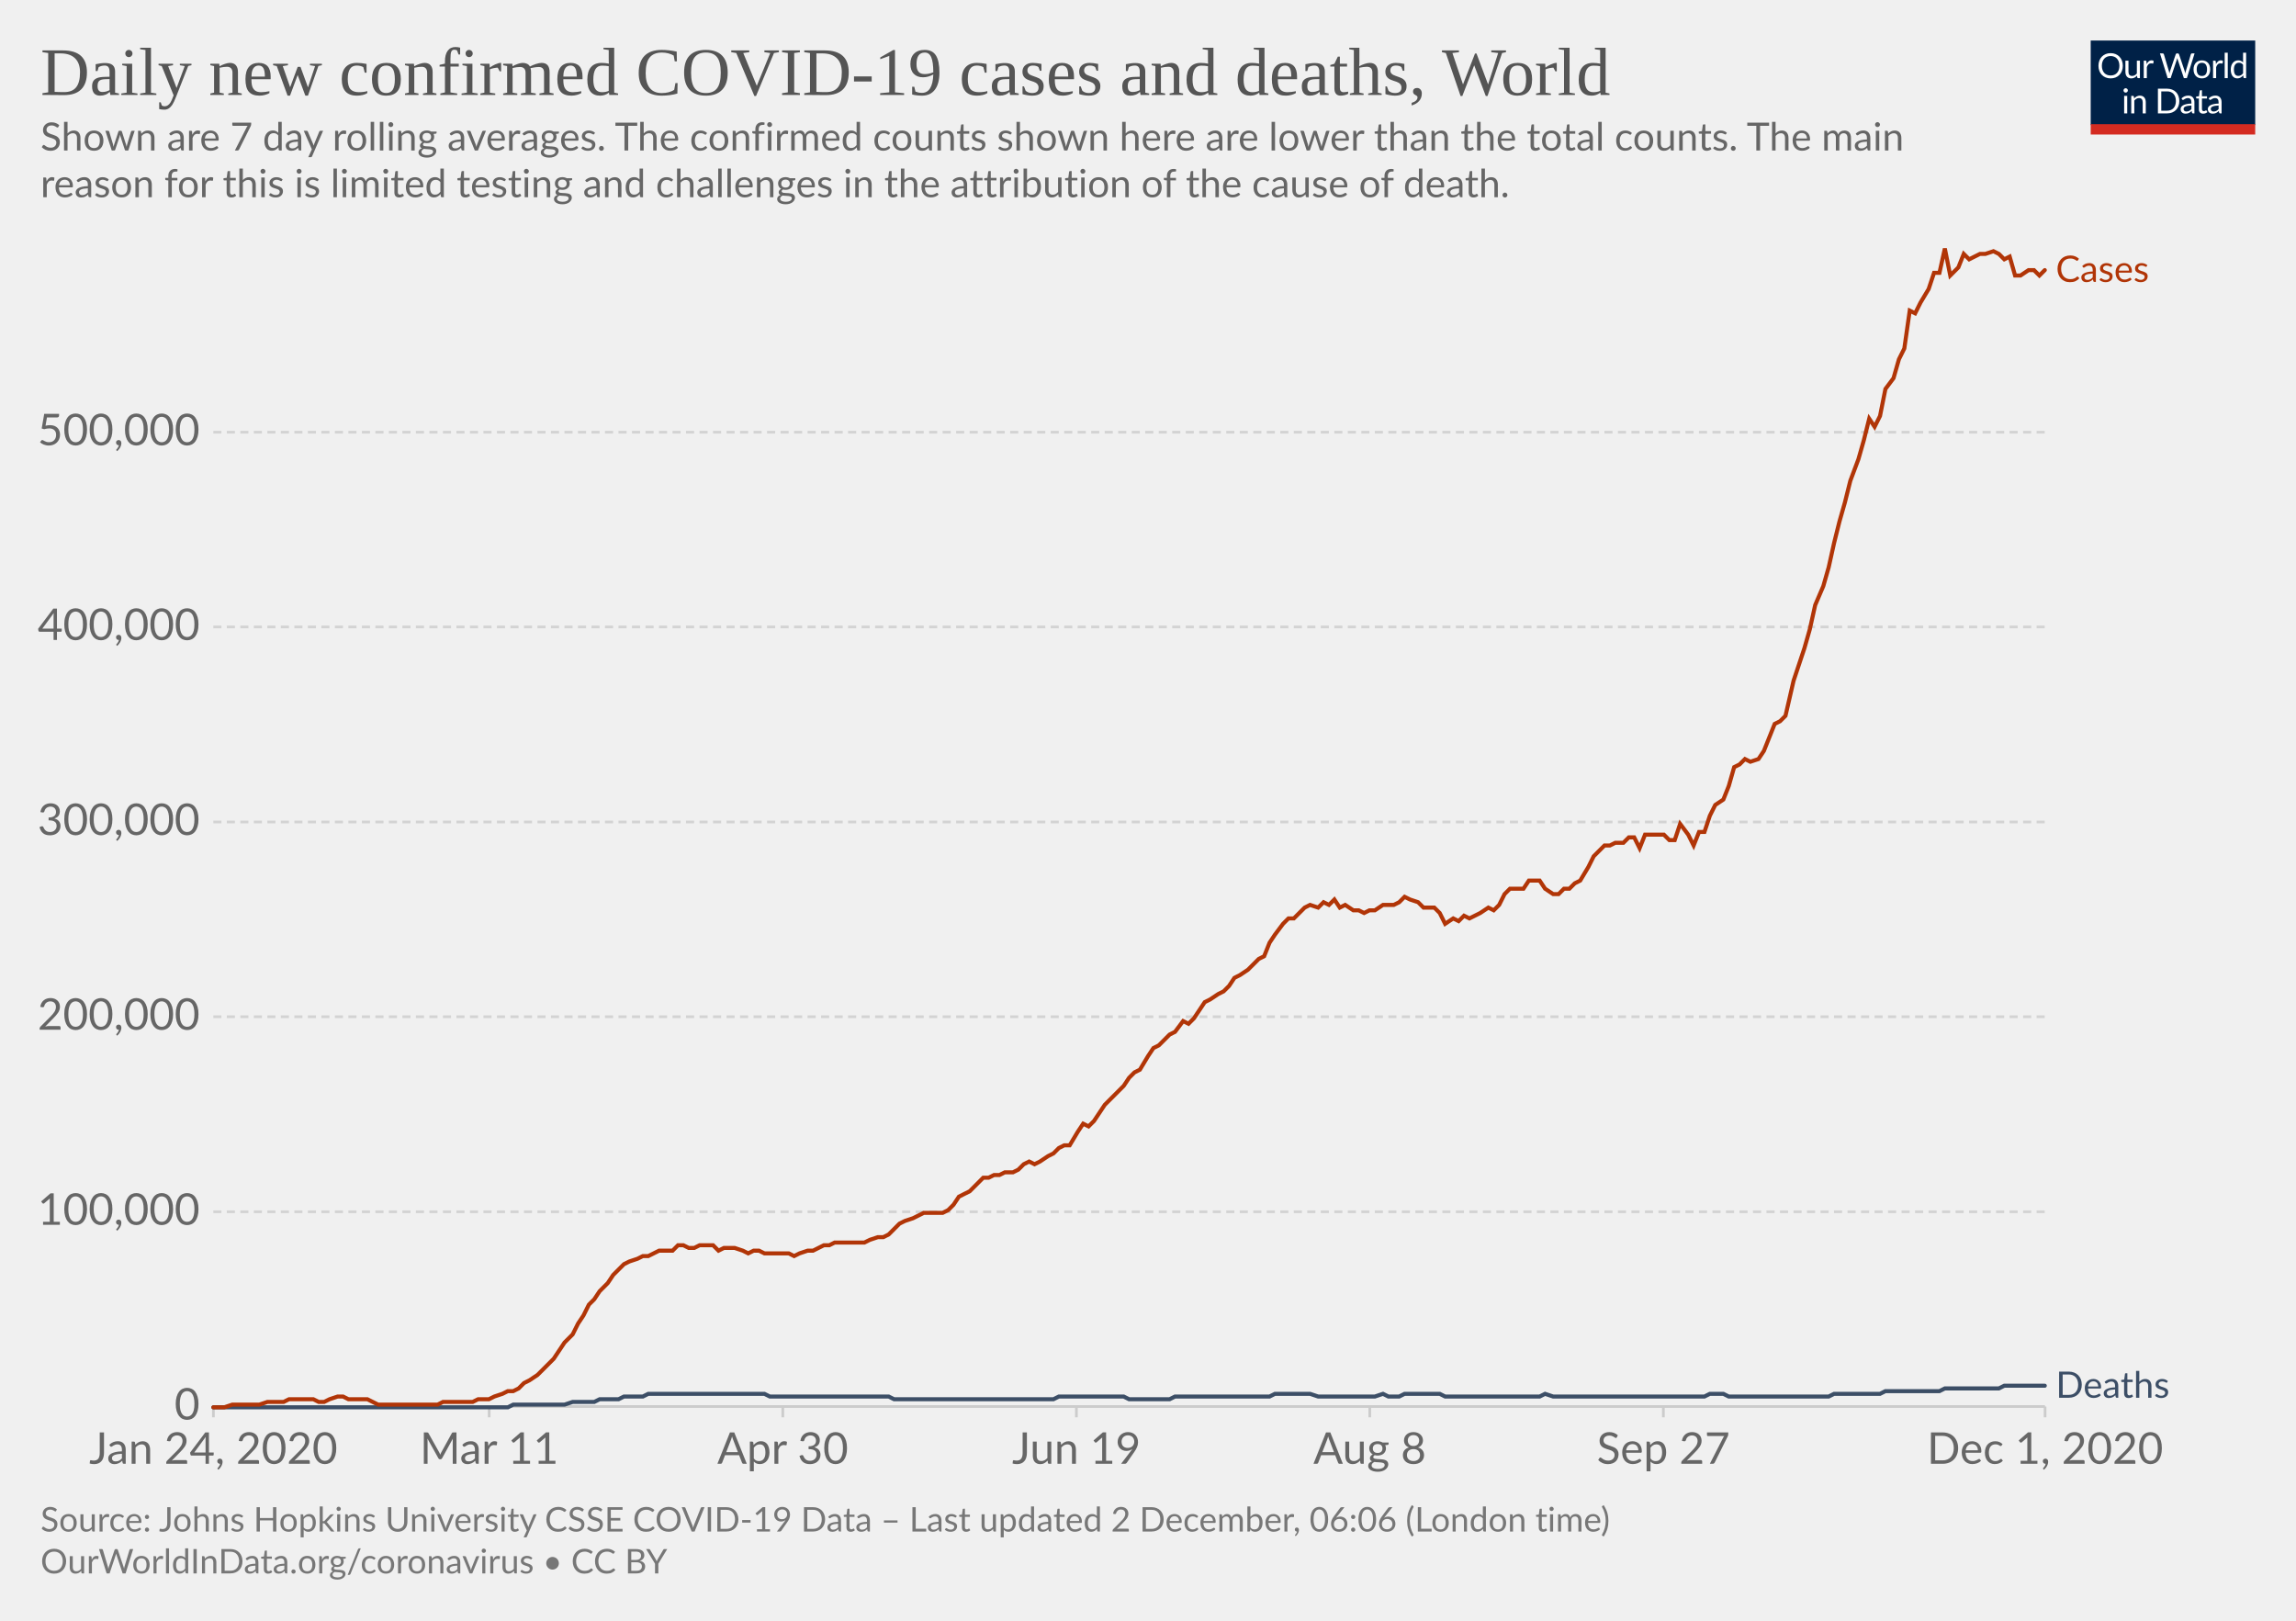
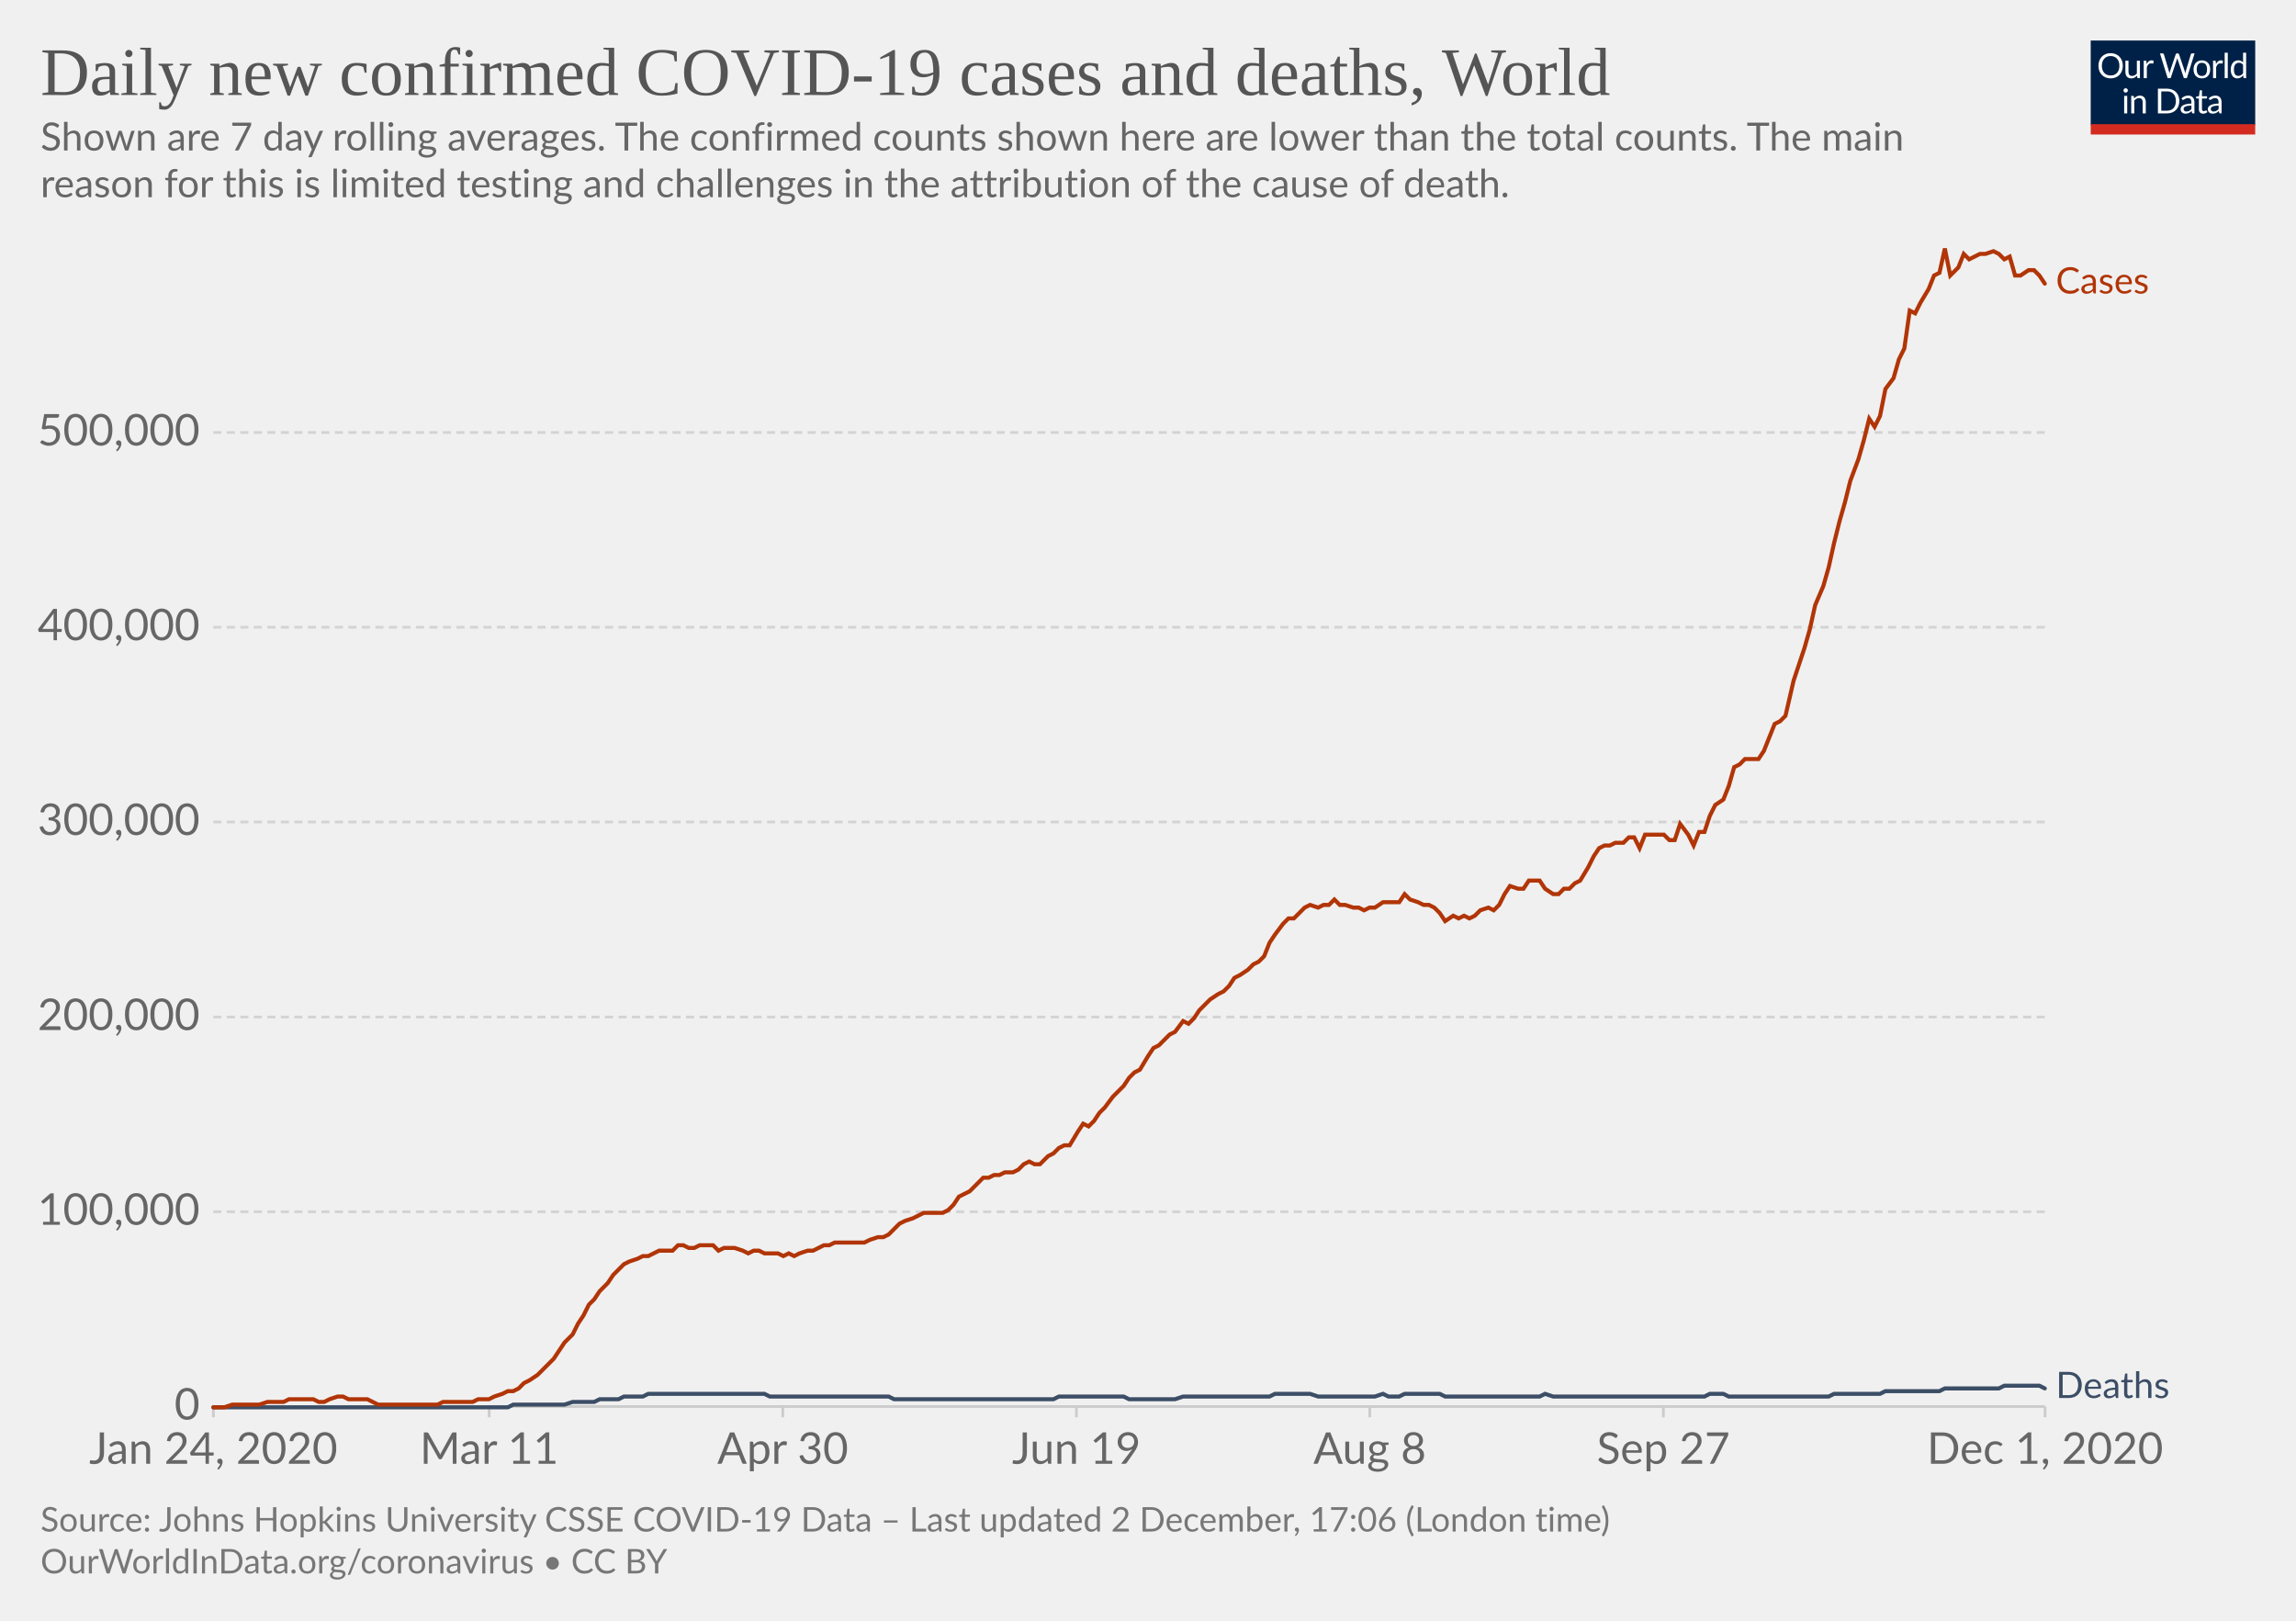
<svg xmlns="http://www.w3.org/2000/svg" version="1.1" style="background-color:#fff;-webkit-font-smoothing:antialiased" width="850" height="600" viewBox="0 0 850 600" font-family="Lato,'Helvetica Neue',Helvetica,Arial,sans-serif" font-size="18" text-rendering="optimizeLegibility">
  <g class="HeaderView">
    <g transform="matrix(.29 0 0 .29 774 15)">
      <svg width="210" height="120" viewBox="0 0 210 120" fill="none">
        <g clip-path="url(#clip0)">
          <path d="M0 0h210v107.89H0V0z" fill="#002147" />
          <path d="M40.98 32.25c0 2.36-.38 4.53-1.12 6.51a14.26 14.26 0 01-8.1 8.4c-1.9.78-4.02 1.17-6.34 1.17a16.6 16.6 0 01-6.33-1.17 14.31 14.31 0 01-8.08-8.4 18.29 18.29 0 01-1.12-6.51c0-2.36.38-4.53 1.12-6.5a14.32 14.32 0 018.07-8.44c1.92-.8 4.03-1.19 6.34-1.19 2.32 0 4.43.4 6.34 1.19 1.92.8 3.56 1.9 4.93 3.34a14.87 14.87 0 013.17 5.1 18.1 18.1 0 011.12 6.5zm-4.38 0c0-1.94-.26-3.68-.8-5.22a10.91 10.91 0 00-2.24-3.89 9.68 9.68 0 00-3.52-2.46 11.95 11.95 0 00-4.62-.86c-1.68 0-3.21.28-4.6.86a9.88 9.88 0 00-3.54 2.46 10.91 10.91 0 00-2.24 3.9c-.53 1.53-.8 3.27-.8 5.2 0 1.94.27 3.68.8 5.22a11.17 11.17 0 002.24 3.9 10.01 10.01 0 003.55 2.44c1.38.56 2.9.83 4.6.83 1.7 0 3.24-.27 4.61-.83a9.8 9.8 0 003.52-2.44 11.17 11.17 0 002.25-3.9c.53-1.54.8-3.28.8-5.21zm26.22-6.54V48H60.5c-.56 0-.9-.27-1.05-.81l-.31-2.4a12.45 12.45 0 01-3.26 2.6c-1.2.64-2.58.96-4.13.96-1.22 0-2.3-.2-3.24-.6a6.52 6.52 0 01-2.33-1.7 7.37 7.37 0 01-1.43-2.67c-.3-1.04-.46-2.2-.46-3.45V25.7h3.91v14.22c0 1.68.38 2.99 1.15 3.91.77.93 1.96 1.39 3.54 1.39 1.16 0 2.24-.27 3.23-.82a10.42 10.42 0 002.8-2.28V25.7h3.91zm8.61 4.47a9.94 9.94 0 012.6-3.56 5.64 5.64 0 013.76-1.3c.47 0 .92.05 1.34.15.44.1.83.27 1.17.49l-.3 2.92c-.09.37-.3.55-.66.55-.2 0-.5-.04-.9-.13a6.21 6.21 0 00-3.24.18c-.54.2-1.03.5-1.47.92-.42.4-.81.9-1.17 1.5-.33.58-.64 1.26-.92 2.02V48H67.7V25.71h2.25c.42 0 .72.08.88.25.16.16.27.44.33.83l.26 3.39zm61.16-13.7L122.75 48h-3.82l-7.99-24.05a21.95 21.95 0 01-.42-1.58 38.36 38.36 0 01-.44 1.58L102.05 48h-3.83L88.4 16.47h3.54c.38 0 .7.1.95.29.26.2.43.43.5.73l6.52 21.9c.1.4.2.83.28 1.28.1.46.2.94.29 1.46l.3-1.46c.12-.47.25-.9.38-1.27l7.41-21.91c.1-.25.26-.48.51-.69.27-.22.58-.33.95-.33h1.23c.38 0 .69.1.92.29.24.2.41.43.53.73l7.4 21.9a28.4 28.4 0 01.68 2.62 29.52 29.52 0 01.52-2.61l6.54-21.91c.07-.27.23-.5.48-.7.27-.21.58-.32.95-.32h3.32zm9.35 8.88c1.63 0 3.1.27 4.4.82a9.43 9.43 0 015.46 5.94c.5 1.4.74 2.98.74 4.73 0 1.76-.25 3.34-.74 4.75a9.43 9.43 0 01-5.46 5.92c-1.3.52-2.77.79-4.4.79-1.64 0-3.12-.27-4.44-.8a9.42 9.42 0 01-3.35-2.3c-.92-1-1.63-2.2-2.13-3.61-.49-1.41-.73-3-.73-4.75s.24-3.33.73-4.73c.5-1.43 1.2-2.64 2.13-3.63a9.4 9.4 0 013.35-2.31c1.32-.55 2.8-.82 4.44-.82zm0 19.89c2.2 0 3.84-.73 4.93-2.2 1.08-1.48 1.63-3.54 1.63-6.18 0-2.66-.55-4.72-1.63-6.2-1.09-1.49-2.73-2.23-4.93-2.23-1.12 0-2.09.2-2.93.57a5.7 5.7 0 00-2.06 1.65 7.5 7.5 0 00-1.24 2.67c-.26 1.04-.4 2.22-.4 3.54 0 2.64.55 4.7 1.64 6.18 1.1 1.47 2.76 2.2 4.99 2.2zm17.97-15.07a9.94 9.94 0 012.6-3.56 5.64 5.64 0 013.76-1.3c.47 0 .91.05 1.34.15.44.1.83.27 1.16.49l-.28 2.92c-.09.37-.31.55-.66.55-.2 0-.5-.04-.9-.13a6.2 6.2 0 00-3.24.18c-.54.2-1.03.5-1.47.92-.43.4-.82.9-1.17 1.5a13.1 13.1 0 00-.92 2.02V48h-3.94V25.71h2.24c.43 0 .72.08.88.25.17.16.28.44.33.83l.27 3.39zm15.04-14.59V48h-3.92V15.6h3.92zm19.55 15.43a6.22 6.22 0 00-2.38-2.05 6.7 6.7 0 00-2.86-.6c-2.07 0-3.66.75-4.77 2.23-1.12 1.48-1.68 3.6-1.68 6.33 0 1.46.13 2.7.38 3.74a7.29 7.29 0 001.1 2.56 4.35 4.35 0 001.78 1.45c.7.3 1.5.46 2.4.46 1.29 0 2.41-.3 3.36-.88a9.6 9.6 0 002.67-2.49V31.02zm3.91-15.43V48h-2.33c-.56 0-.9-.27-1.06-.81l-.35-2.71a12.13 12.13 0 01-3.25 2.77 8.28 8.28 0 01-4.23 1.06 7.31 7.31 0 01-6.14-2.9c-.73-.96-1.3-2.15-1.69-3.57a18.35 18.35 0 01.07-9.48 11.29 11.29 0 011.89-3.7 8.7 8.7 0 017.06-3.34 7.96 7.96 0 016.12 2.62V15.59h3.91zM46.61 70.71V93H42.7V70.71h3.91zm.84-7c0 .39-.08.75-.24 1.09a2.81 2.81 0 01-1.52 1.47 2.67 2.67 0 01-2.16 0 2.9 2.9 0 01-1.45-1.47 2.67 2.67 0 010-2.16c.15-.35.35-.65.6-.9.25-.27.53-.47.85-.62a2.67 2.67 0 012.16 0c.35.15.65.35.9.62.27.25.47.55.62.9.16.34.24.7.24 1.08zm7.97 10.24c.49-.54 1-1.04 1.54-1.48a9.85 9.85 0 013.66-1.84 8.96 8.96 0 015.43.35c.94.4 1.72.97 2.33 1.71a7.36 7.36 0 011.43 2.67c.32 1.04.49 2.19.49 3.45V93h-3.94V78.81c0-1.69-.4-3-1.17-3.92-.76-.93-1.93-1.4-3.5-1.4a6.6 6.6 0 00-3.25.83c-1 .56-1.92 1.31-2.77 2.27V93h-3.94V70.71h2.35c.56 0 .9.28 1.04.82l.3 2.42zm57.7 3.3c0 2.36-.37 4.5-1.11 6.44a14.3 14.3 0 01-3.17 4.98 14.1 14.1 0 01-4.93 3.2c-1.9.76-4.02 1.13-6.33 1.13H85.8V61.47h11.77c2.31 0 4.42.39 6.33 1.15a13.8 13.8 0 018.1 8.18 17.75 17.75 0 011.12 6.45zm-4.37 0c0-1.94-.26-3.67-.8-5.2a10.94 10.94 0 00-2.23-3.87 9.57 9.57 0 00-3.53-2.42 12.23 12.23 0 00-4.61-.83h-7.5v24.62h7.5c1.7 0 3.24-.28 4.61-.84a9.7 9.7 0 003.53-2.4 10.94 10.94 0 002.24-3.87c.53-1.53.8-3.26.8-5.2zm19.8 5.72c-1.8.06-3.34.2-4.62.44-1.26.22-2.3.51-3.1.88-.8.36-1.37.8-1.74 1.3-.35.5-.53 1.05-.53 1.67 0 .58.1 1.1.3 1.52a3 3 0 00.76 1.05c.34.27.73.46 1.17.6.45.11.94.17 1.45.17a7.28 7.28 0 003.5-.81 11.95 11.95 0 002.82-2.2v-4.62zm-12.65-9.11a12.73 12.73 0 013.98-2.66c1.43-.59 3-.88 4.73-.88 1.25 0 2.36.2 3.33.61a6.81 6.81 0 013.94 4.38c.33 1.04.5 2.19.5 3.43V93h-1.74a1.8 1.8 0 01-.88-.18c-.2-.13-.36-.38-.48-.74l-.44-2.12c-.59.55-1.16 1.03-1.72 1.46a9.48 9.48 0 01-3.74 1.7c-.69.15-1.46.23-2.3.23-.87 0-1.69-.12-2.45-.35a5.34 5.34 0 01-3.34-2.93 6.64 6.64 0 01-.49-2.64c0-.88.25-1.72.73-2.53a6.33 6.33 0 012.35-2.17c1.09-.63 2.5-1.15 4.25-1.54 1.75-.41 3.89-.65 6.42-.7v-1.75c0-1.73-.37-3.03-1.12-3.91-.75-.9-1.84-1.34-3.28-1.34-.97 0-1.78.12-2.44.37-.64.23-1.2.5-1.7.81l-1.23.82c-.33.23-.67.35-1 .35-.27 0-.5-.07-.69-.2a2.1 2.1 0 01-.48-.53l-.7-1.25zm27.67 19.5c-1.76 0-3.12-.5-4.07-1.48-.94-.98-1.41-2.4-1.41-4.25V74h-2.68a.9.9 0 01-.6-.2c-.16-.14-.24-.36-.24-.66v-1.56l3.65-.46.9-6.89a.9.9 0 01.29-.52.88.88 0 01.62-.22H142v7.67h6.44V74H142v13.38c0 .94.22 1.63.68 2.09.45.45 1.04.68 1.76.68a3.21 3.21 0 001.85-.53l.55-.35c.16-.12.3-.18.41-.18.2 0 .4.13.55.38l1.15 1.87a7.45 7.45 0 01-2.44 1.5c-.96.35-1.94.52-2.95.52zm19.68-10.4c-1.8.07-3.34.21-4.62.45-1.26.22-2.3.51-3.1.88-.8.36-1.37.8-1.74 1.3-.35.5-.53 1.05-.53 1.67 0 .58.1 1.1.3 1.52.18.42.44.77.76 1.05.34.27.73.46 1.17.6.45.11.94.17 1.45.17a7.3 7.3 0 003.5-.81 12.04 12.04 0 002.82-2.2v-4.62zm-12.65-9.1a12.72 12.72 0 013.99-2.66c1.42-.59 3-.88 4.72-.88 1.25 0 2.36.2 3.33.61a6.81 6.81 0 013.94 4.38c.33 1.04.5 2.19.5 3.43V93h-1.74a1.8 1.8 0 01-.88-.18c-.2-.13-.36-.38-.48-.74l-.44-2.12c-.59.55-1.16 1.03-1.72 1.46a9.48 9.48 0 01-3.74 1.7c-.69.15-1.46.23-2.3.23-.87 0-1.69-.12-2.45-.35a5.33 5.33 0 01-3.34-2.93 6.62 6.62 0 01-.49-2.64c0-.88.25-1.72.73-2.53a6.33 6.33 0 012.35-2.17c1.09-.63 2.5-1.15 4.25-1.54a31.2 31.2 0 016.42-.7v-1.75c0-1.73-.37-3.03-1.12-3.91-.75-.9-1.84-1.34-3.28-1.34-.97 0-1.78.12-2.44.37-.64.23-1.2.5-1.7.81-.46.3-.87.57-1.22.82-.34.23-.68.35-1.02.35-.26 0-.49-.07-.68-.2a1.88 1.88 0 01-.48-.53l-.7-1.25z" fill="#fff" />
          <path fill="#D42B21" d="M0 106.79h210V120H0z" />
        </g>
        <defs>
          <clipPath id="clip0">
            <path fill="#fff" d="M0 0h210v120H0z" />
          </clipPath>
        </defs>
      </svg>
    </g>
    <a href="https://ourworldindata.org/grapher/daily-covid-cases-deaths-7-day-ra?time=2020-01-02..latest" target="_blank" rel="noopener" font-family="&quot;Playfair Display&quot;,Georgia,&quot;Times New Roman&quot;,serif">
      <text font-size="25.2" x="15" y="35.2" fill="#555">
        <tspan x="15" y="35.16">Daily new confirmed COVID-19 cases and deaths, World</tspan>
      </text>
    </a>
    <text font-size="14.4" x="15" y="55.7" fill="#666">
      <tspan x="15" y="55.72">Shown are 7 day rolling averages. The confirmed counts shown here are lower than the total counts. The main</tspan>
      <tspan x="15" y="73">reason for this is limited testing and challenges in the attribution of the cause of death.</tspan>
    </text>
  </g>
  <g class="LineChart">
    <defs>
      <clipPath id="a">
        <path d="M68.97 0h830v899.4h-830z" />
      </clipPath>
    </defs>
    <g class="DualAxisView">
      <g class="HorizontalAxis">
        <path stroke="#ccc" d="M79 520.7v4M181.1 520.7v4M289.8 520.7v4M398.5 520.7v4M507.1 520.7v4M615.8 520.7v4M757.1 520.7v4" />
        <text x="79" y="541.9" fill="#666" text-anchor="middle" font-size="16.2">Jan 24, 2020</text>
        <text x="181.1" y="541.9" fill="#666" text-anchor="middle" font-size="16.2">Mar 11</text>
        <text x="289.8" y="541.9" fill="#666" text-anchor="middle" font-size="16.2">Apr 30</text>
        <text x="398.5" y="541.9" fill="#666" text-anchor="middle" font-size="16.2">Jun 19</text>
        <text x="507.1" y="541.9" fill="#666" text-anchor="middle" font-size="16.2">Aug 8</text>
        <text x="615.8" y="541.9" fill="#666" text-anchor="middle" font-size="16.2">Sep 27</text>
        <text x="757.1" y="541.9" fill="#666" text-anchor="middle" font-size="16.2">Dec 1, 2020</text>
      </g>
      <g class="VerticalAxis" fill="#666" dominant-baseline="middle" text-anchor="end" font-size="16.2">
        <text x="73.97" y="520.7">0</text>
        <text x="73.97" y="448.6">100,000</text>
-         <text x="73.97" y="376.4">200,000</text>
+         <text x="73.97" y="376.5">200,000</text>
        <text x="73.97" y="304.3">300,000</text>
-         <text x="73.97" y="232.1">400,000</text>
-         <text x="73.97" y="160">500,000</text>
+         <text x="73.97" y="232.2">400,000</text>
+         <text x="73.97" y="160.1">500,000</text>
      </g>
      <g class="AxisGridLines horizontalLines">
        <path stroke="#ccc" d="M78.97 520.7h678.1" />
-         <path stroke="#d3d3d3" stroke-dasharray="3,2" d="M78.97 448.6h678.1M78.97 376.4h678.1M78.97 304.3h678.1M78.97 232.1h678.1M78.97 160h678.1" />
+         <path stroke="#d3d3d3" stroke-dasharray="3,2" d="M78.97 448.6h678.1M78.97 376.5h678.1M78.97 304.3h678.1M78.97 232.2h678.1M78.97 160.1h678.1" />
      </g>
    </g>
    <g clip-path="url(#a)">
      <g class="LineLabels" cursor="default">
        <g class="legendMark">
-           <text font-size="13.5" x="761.1" y="104.3" fill="#B13507">
-             <tspan x="761.07" y="104.35">Cases</tspan>
+           <text font-size="13.5" x="761.1" y="108.6" fill="#B13507">
+             <tspan x="761.07" y="108.65">Cases</tspan>
          </text>
        </g>
        <g class="legendMark">
-           <text font-size="13.5" x="761.1" y="517.4" fill="#3C4E66">
-             <tspan x="761.07" y="517.45">Deaths</tspan>
+           <text font-size="13.5" x="761.1" y="517.5" fill="#3C4E66">
+             <tspan x="761.07" y="517.55">Deaths</tspan>
          </text>
        </g>
      </g>
      <g class="Lines">
        <g class="key-World_0">
-           <path stroke="#3C4E66" stroke-linecap="round" d="M79 521h109l2-1h19l3-1h8l2-1h7l2-1h7l2-1h43l2 1h44l2 1h59l2-1h24l2 1h15l2-1h35l2-1h13l3 1h21l3-1 2 1h4l2-1h13l2 1h35l2-1 3 1h56l2-1h5l2 1h37l2-1h17l2-1h20l2-1h20l2-1h15" fill="none" stroke-width="1.5" />
+           <path stroke="#3C4E66" stroke-linecap="round" d="M79 521h109l2-1h19l3-1h8l2-1h7l2-1h7l2-1h43l2 1h44l2 1h59l2-1h24l2 1h17l3-1h32l2-1h13l3 1h21l3-1 2 1h4l2-1h13l2 1h35l2-1 3 1h56l2-1h5l2 1h37l2-1h17l2-1h20l2-1h20l2-1h13l2 1" fill="none" stroke-width="1.5" />
        </g>
        <g class="key-World_1">
-           <path stroke="#B13507" stroke-linecap="round" d="M79 521h4l3-1h10l3-1h6l2-1h9l2 1h2l2-1 3-1h2l2 1h7l2 1 2 1h22l2-1h11l2-1h4l2-1 3-1 2-1h2l2-1 2-2 2-1 3-2 2-2 2-2 2-2 2-3 2-3 3-3 2-4 2-3 2-4 2-2 2-3 3-3 2-3 2-2 2-2 2-1 3-1 2-1h2l2-1 2-1h5l2-2h2l2 1h2l2-1h5l2 2 2-1h4l3 1 2 1 2-1h2l2 1h9l2 1 2-1 3-1h2l2-1 2-1h2l2-1h11l2-1 3-1h2l2-1 2-2 2-2 2-1 3-1 2-1 2-1h7l2-1 2-2 2-3 2-1 2-1 3-3 2-2h2l2-1h2l2-1h3l2-1 2-2 2-1 2 1 2-1 3-2 2-1 2-2 2-1h2l3-5 2-3 2 1 2-2 2-3 2-3 3-3 2-2 2-2 2-3 2-2 2-1 3-5 2-3 2-1 2-2 2-2 2-1 3-4 2 1 2-2 2-3 2-3 2-1 3-2 2-1 2-2 2-3 2-1 3-2 2-2 2-2 2-1 2-5 2-3 3-4 2-2h2l2-2 2-2 2-1 3 1 2-2 2 1 2-2 2 3 2-1 3 2h2l2 1 2-1h2l3-2h4l2-1 2-2 2 1 3 1 2 2h4l2 2 2 4 3-2 2 1 2-2 2 1 2-1 2-1 3-2 2 1 2-2 2-4 2-2h5l2-3h4l2 3 3 2h2l2-2h2l2-2 2-1 3-5 2-4 2-2 2-2h2l2-1h3l2-2h2l2 4 2-5h7l2 2h2l2-6 3 4 2 4 2-5h2l2-6 2-4 3-2 2-5 2-7 2-1 2-2 2 1 3-1 2-3 2-5 2-5 2-1 2-2 3-13 2-6 2-6 2-7 2-9 3-7 2-7 2-9 2-8 2-7 2-8 3-8 2-7 2-8 2 3 2-4 2-10 3-4 2-7 2-4 2-14 2 1 2-4 3-5 2-6h2l2-9 2 10 3-3 2-5 2 2 2-1 2-1h2l3-1 2 1 2 2 2-1 2 7h2l3-2h2l2 2 2-2" fill="none" stroke-width="1.5" />
+           <path stroke="#B13507" stroke-linecap="round" d="M79 521h4l3-1h10l3-1h6l2-1h9l2 1h2l2-1 3-1h2l2 1h7l2 1 2 1h22l2-1h11l2-1h4l2-1 3-1 2-1h2l2-1 2-2 2-1 3-2 2-2 2-2 2-2 2-3 2-3 3-3 2-4 2-3 2-4 2-2 2-3 3-3 2-3 2-2 2-2 2-1 3-1 2-1h2l2-1 2-1h5l2-2h2l2 1h2l2-1h5l2 2 2-1h4l3 1 2 1 2-1h2l2 1h5l2 1 2-1 2 1 2-1 3-1h2l2-1 2-1h2l2-1h11l2-1 3-1h2l2-1 2-2 2-2 2-1 3-1 2-1 2-1h7l2-1 2-2 2-3 2-1 2-1 3-3 2-2h2l2-1h2l2-1h3l2-1 2-2 2-1 2 1h2l3-3 2-1 2-2 2-1h2l3-5 2-3 2 1 2-2 2-3 2-2 3-4 2-2 2-2 2-3 2-2 2-1 3-5 2-3 2-1 2-2 2-2 2-1 3-4 2 1 2-2 2-3 2-2 2-2 3-2 2-1 2-2 2-3 2-1 3-2 2-2 2-1 2-2 2-5 2-3 3-4 2-2h2l2-2 2-2 2-1 3 1 2-1h2l2-2 2 2h2l3 1h2l2 1 2-1h2l3-2h6l2-3 2 2 3 1 2 1h2l2 1 2 2 2 3 3-2 2 1 2-1 2 1 2-1 2-2 3-1 2 1 2-2 2-4 2-3 3 1h2l2-3h4l2 3 3 2h2l2-2h2l2-2 2-1 3-5 2-4 2-3 2-1h2l2-1h3l2-2h2l2 4 2-5h7l2 2h2l2-6 3 4 2 4 2-5h2l2-6 2-4 3-2 2-5 2-7 2-1 2-2h5l2-3 2-5 2-5 2-1 2-2 3-13 2-6 2-6 2-7 2-9 3-7 2-7 2-9 2-8 2-7 2-8 3-8 2-7 2-8 2 3 2-4 2-10 3-4 2-7 2-4 2-14 2 1 2-4 3-5 2-5 2-1 2-9 2 10 3-3 2-5 2 2 2-1 2-1h2l3-1 2 1 2 2 2-1 2 7h2l3-2h2l2 2 2 3" fill="none" stroke-width="1.5" />
        </g>
      </g>
    </g>
  </g>
  <g class="SourcesFooter" fill="#777">
    <g class="clickable" fill="#777">
      <text font-size="12.6" x="15" y="567">
-         <tspan x="15" y="566.98">Source: Johns Hopkins University CSSE COVID-19 Data – Last updated 2 December, 06:06 (London time)</tspan>
+         <tspan x="15" y="566.98">Source: Johns Hopkins University CSSE COVID-19 Data – Last updated 2 December, 17:06 (London time)</tspan>
      </text>
    </g>
    <text font-size="12.6" x="15" y="582.5">
      <tspan x="15" y="582.48">
        <a target="_blank" href="https://ourworldindata.org/coronavirus" fill="#777">OurWorldInData.org/coronavirus</a> • <a class="cclogo" href="http://creativecommons.org/licenses/by/4.0/deed.en_US" target="_blank" fill="#777">CC BY</a>
      </tspan>
    </text>
  </g>
</svg>
